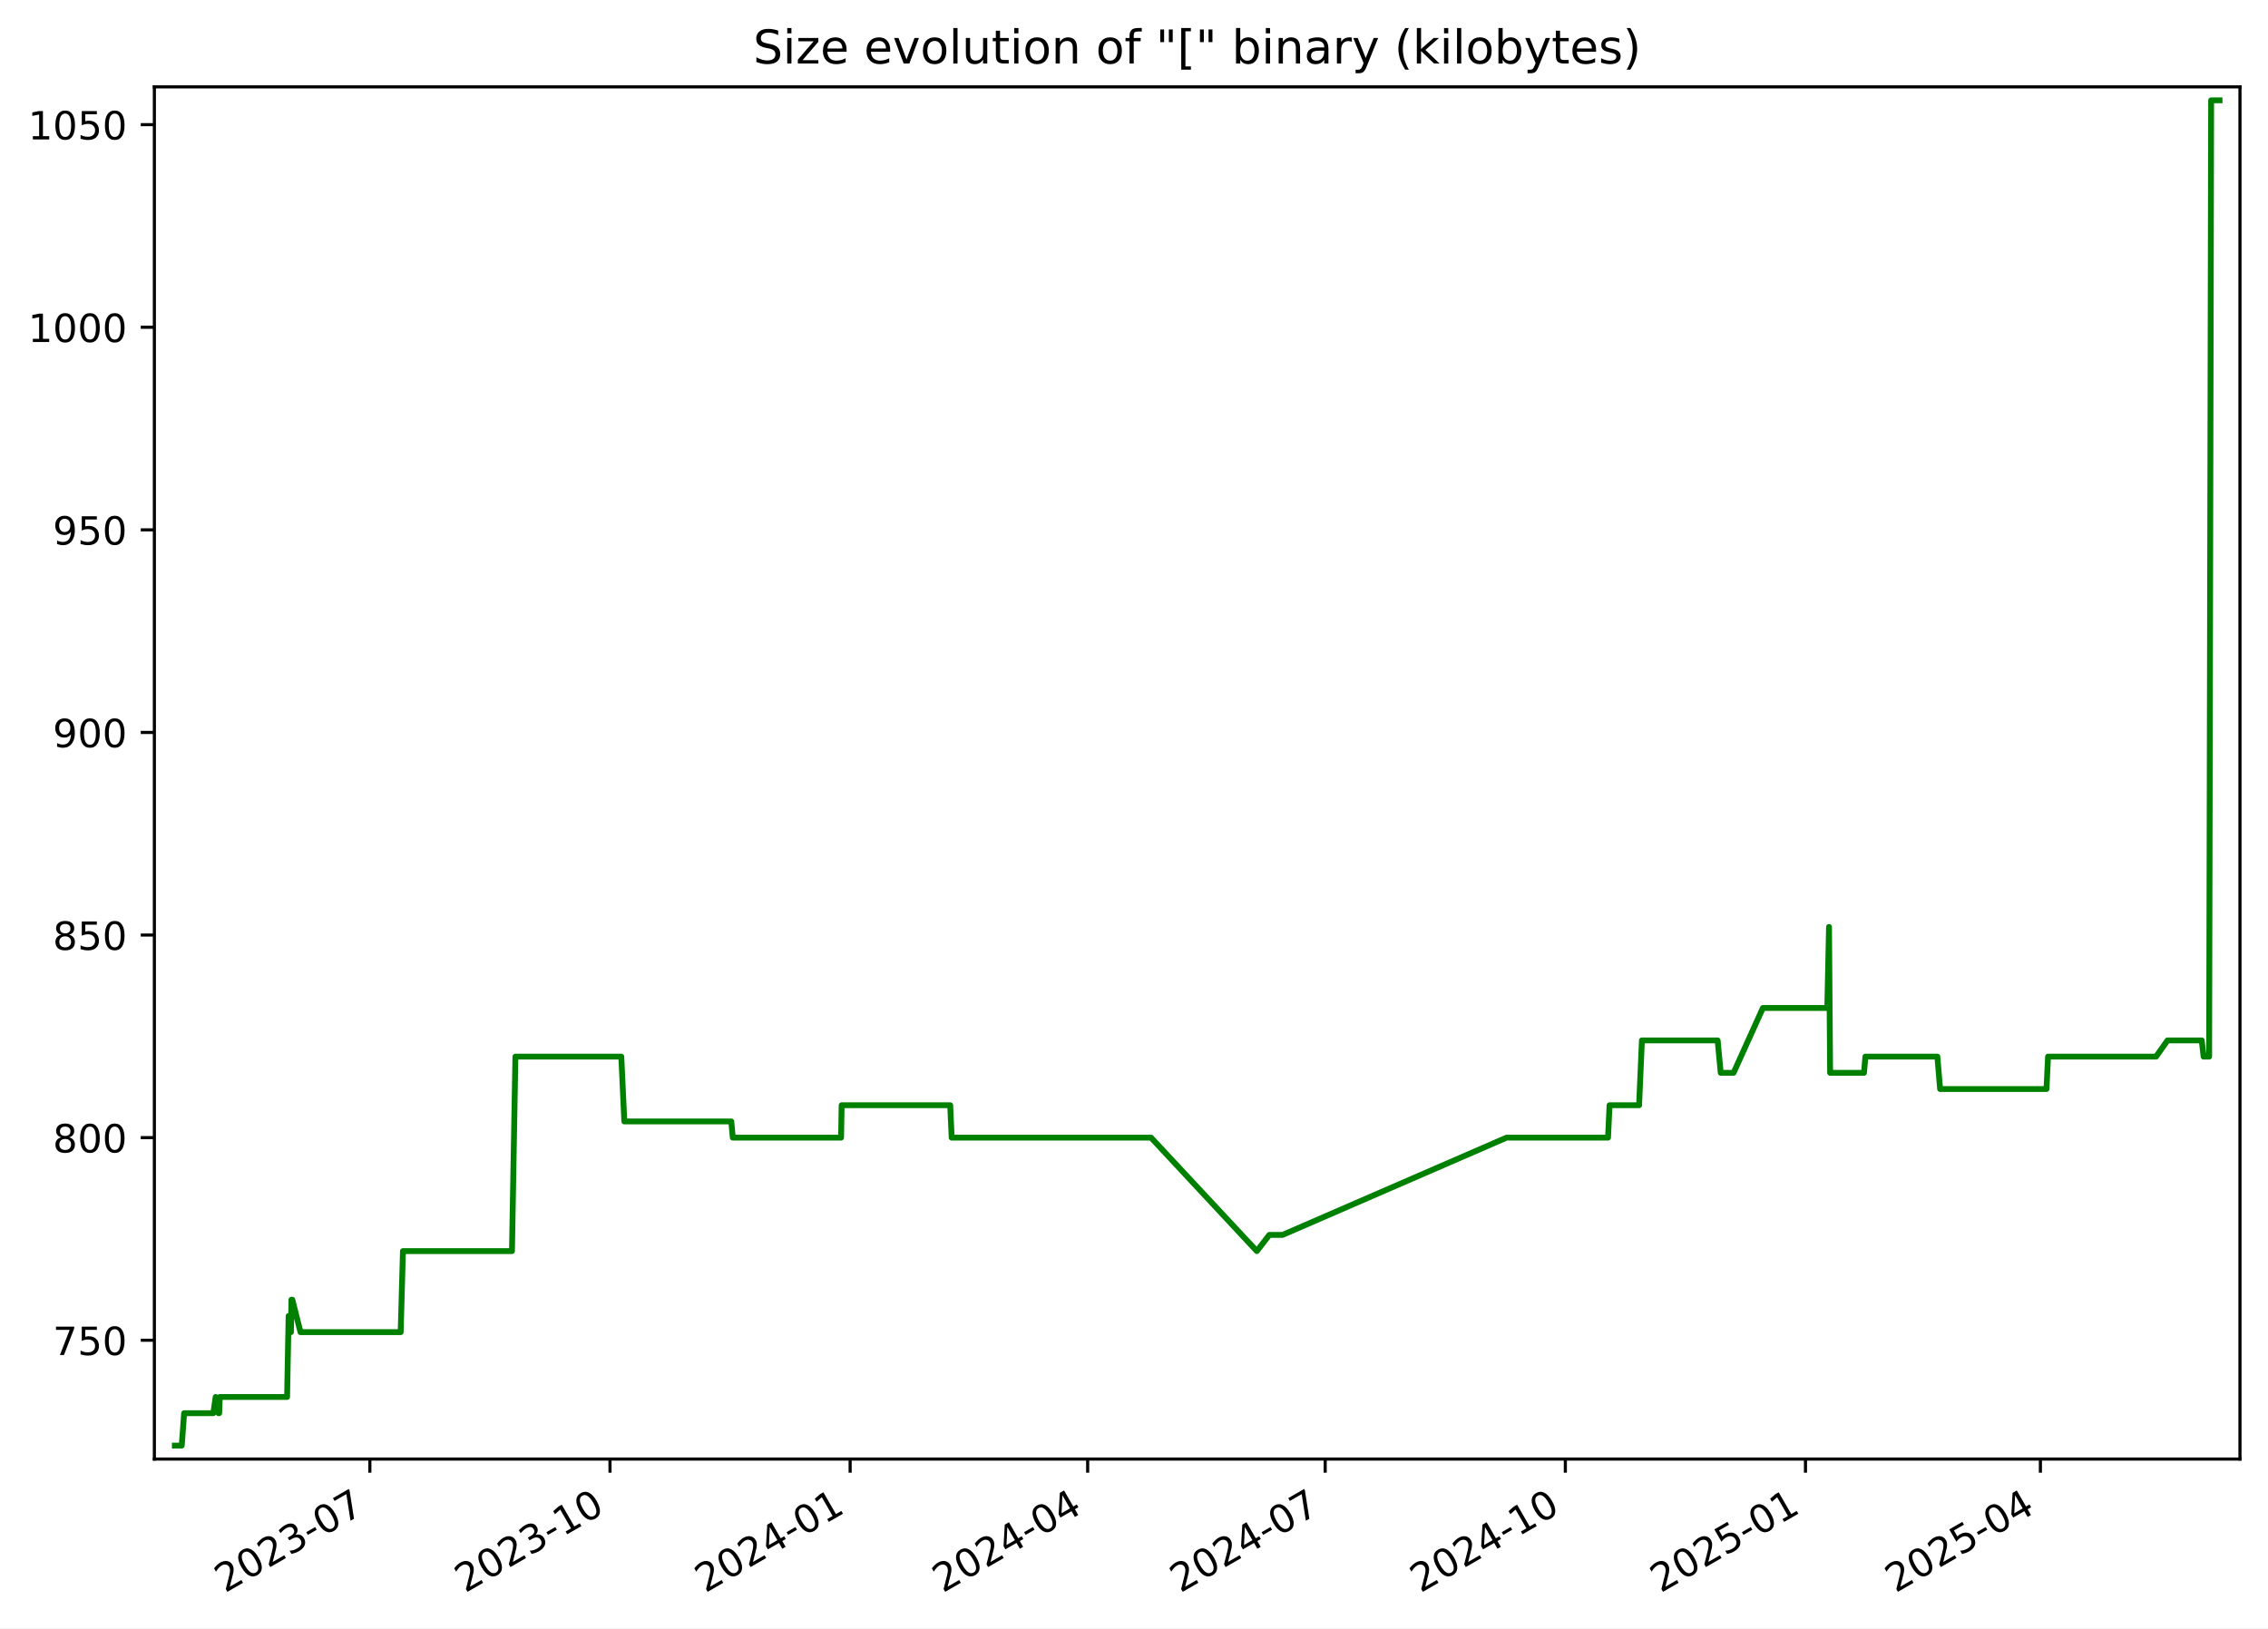
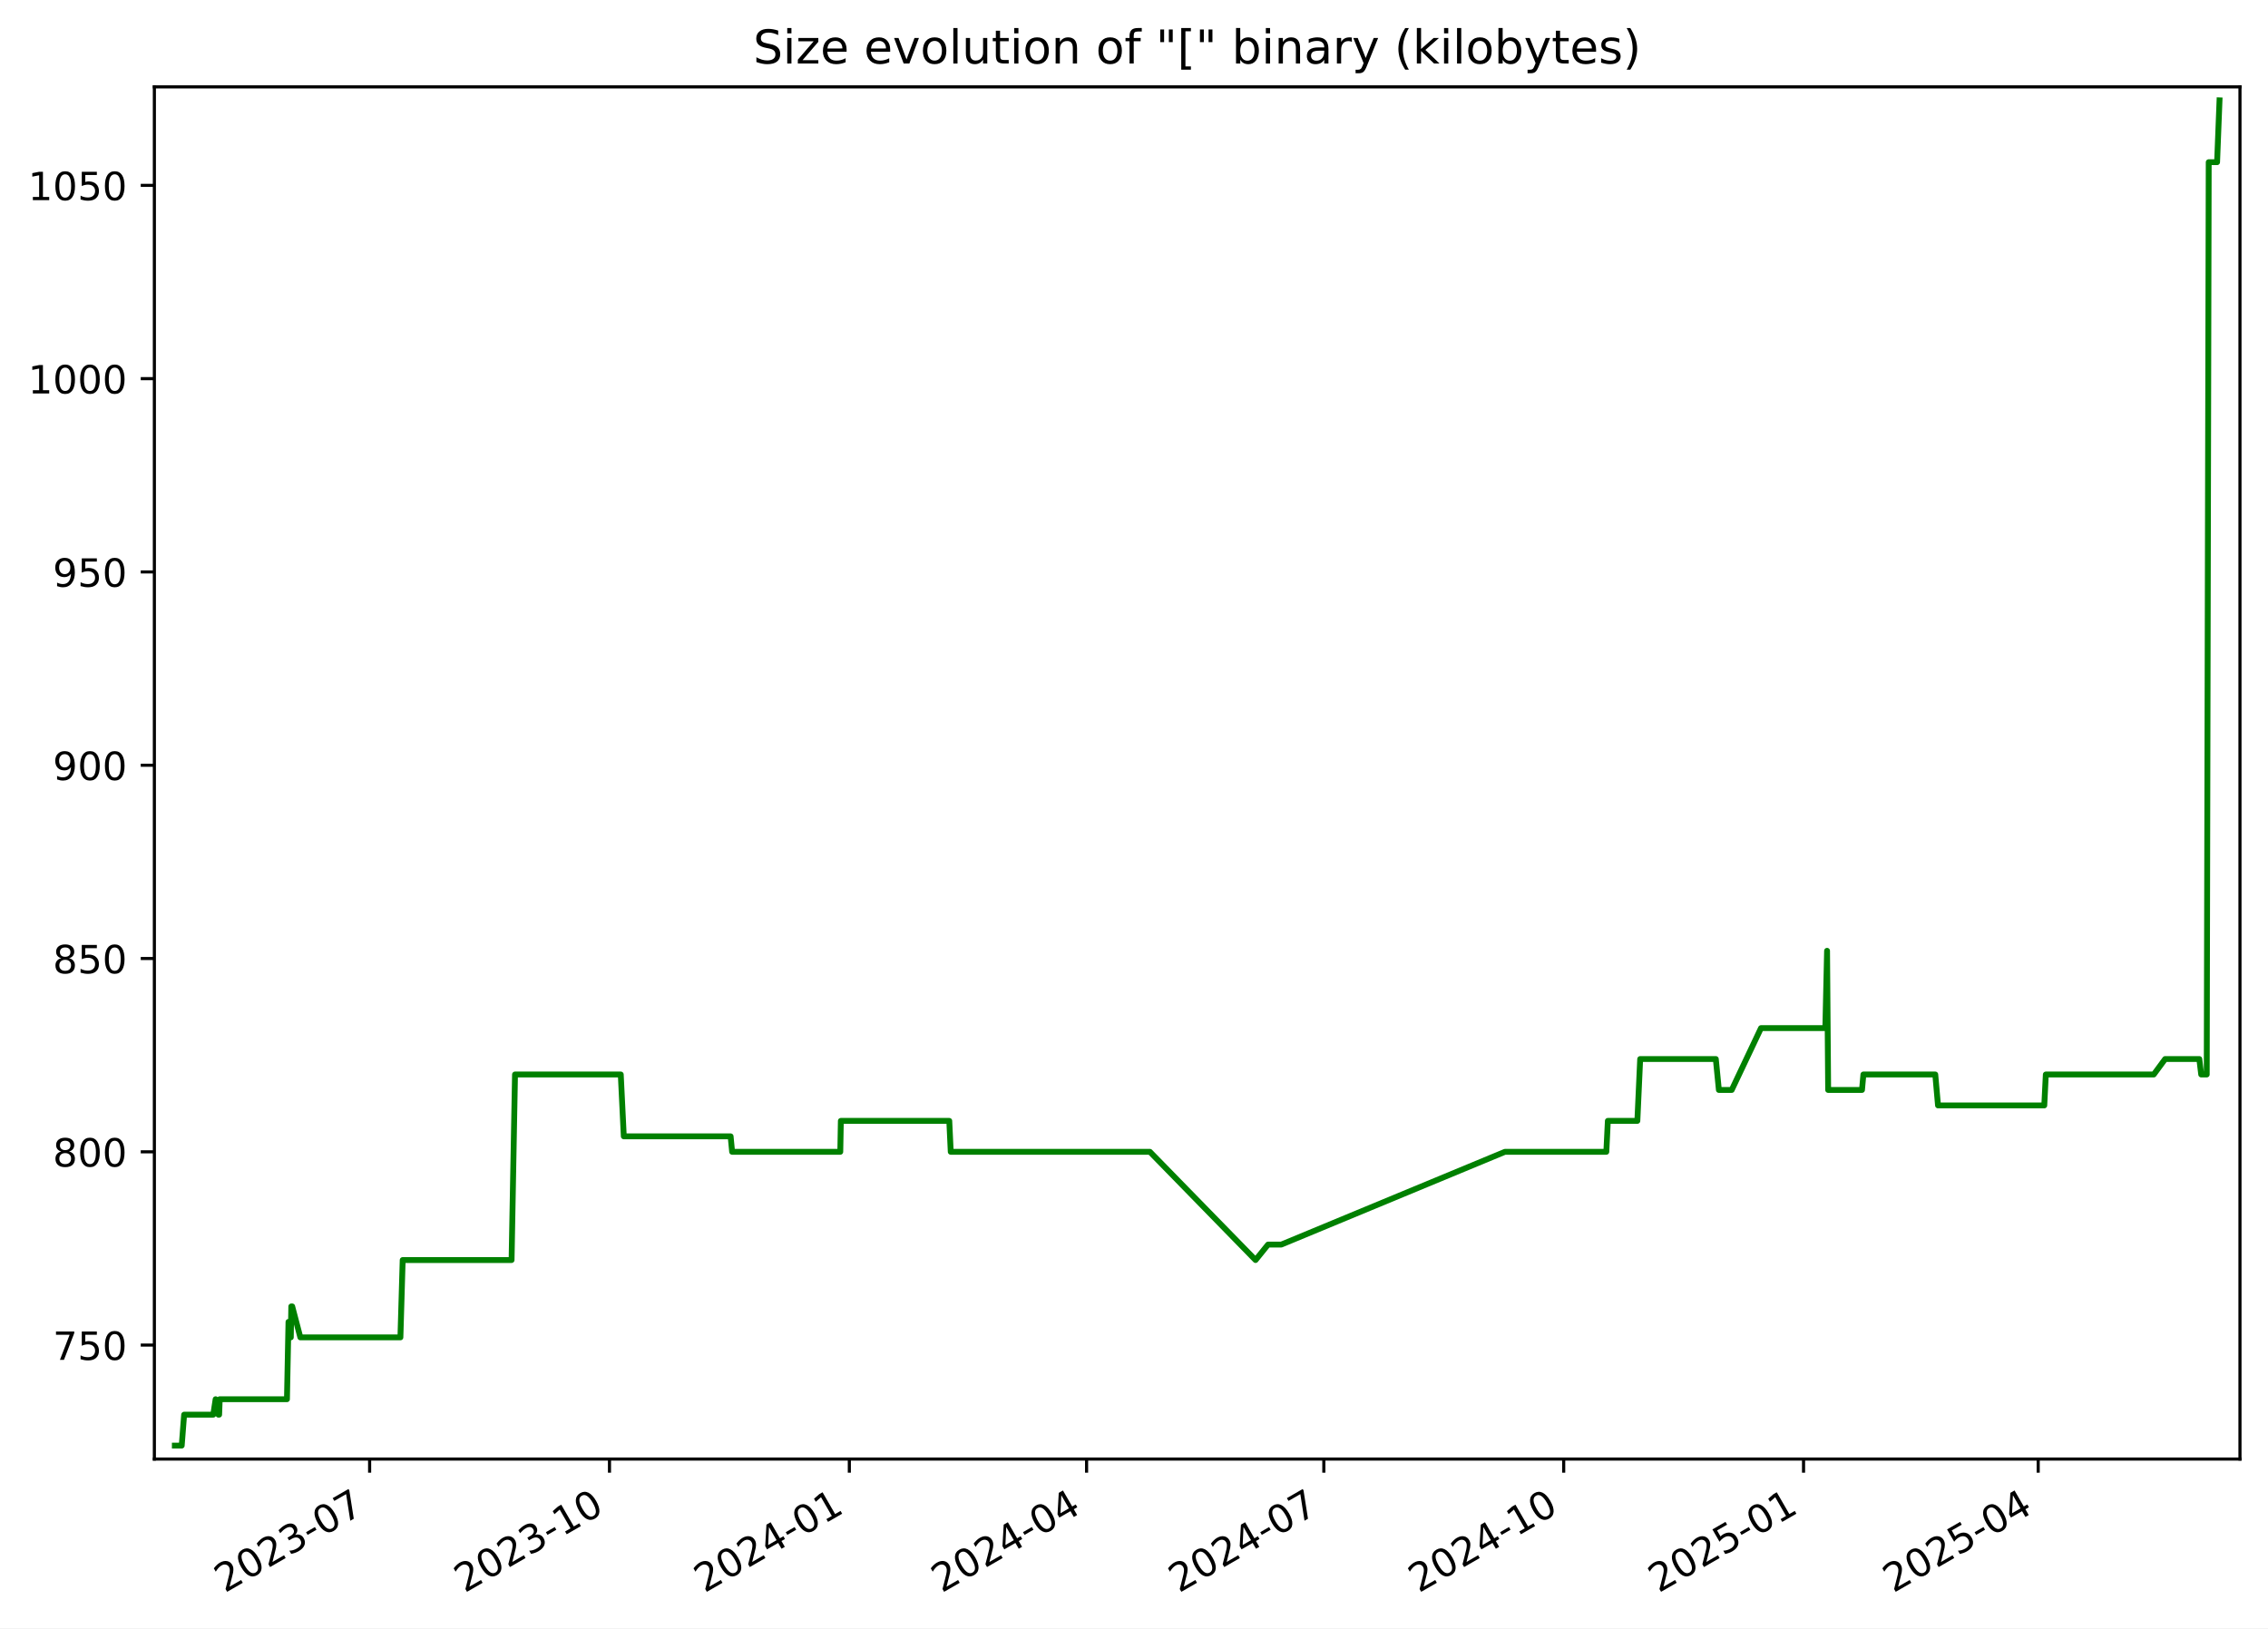
<svg xmlns="http://www.w3.org/2000/svg" xmlns:xlink="http://www.w3.org/1999/xlink" width="582.53pt" height="418.303pt" viewBox="0 0 582.53 418.303" version="1.1">
  <defs>
    <style type="text/css">*{stroke-linejoin: round; stroke-linecap: butt}</style>
  </defs>
  <g id="figure_1">
    <g id="patch_1">
      <path d="M -0 418.303  L 582.53 418.303  L 582.53 0  L -0 0  z " style="fill: #ffffff" />
    </g>
    <g id="axes_1">
      <g id="patch_2">
        <path d="M 39.65 374.83  L 575.33 374.83  L 575.33 22.318  L 39.65 22.318  z " style="fill: #ffffff" />
      </g>
      <g id="matplotlib.axis_1">
        <g id="xtick_1">
          <g id="line2d_1">
            <defs>
-               <path id="mdb5f808a3d" d="M 0 0  L 0 3.5  " style="stroke: #000000; stroke-width: 0.8" />
+               <path id="mbb01b5f833" d="M 0 0  L 0 3.5  " style="stroke: #000000; stroke-width: 0.8" />
            </defs>
            <g>
-               <use xlink:href="#mdb5f808a3d" x="94.997" y="374.83" style="stroke: #000000; stroke-width: 0.8" />
+               <use xlink:href="#mbb01b5f833" x="94.937" y="374.83" style="stroke: #000000; stroke-width: 0.8" />
            </g>
          </g>
          <g id="text_1">
-             <g transform="translate(57.77176 409.302) rotate(-30) scale(0.1 -0.1)">
+             <g transform="translate(57.71234 409.302) rotate(-30) scale(0.1 -0.1)">
              <defs>
                <path id="DejaVuSans-32" d="M 1228 531  L 3431 531  L 3431 0  L 469 0  L 469 531  Q 828 903 1448 1529  Q 2069 2156 2228 2338  Q 2531 2678 2651 2914  Q 2772 3150 2772 3378  Q 2772 3750 2511 3984  Q 2250 4219 1831 4219  Q 1534 4219 1204 4116  Q 875 4013 500 3803  L 500 4441  Q 881 4594 1212 4672  Q 1544 4750 1819 4750  Q 2544 4750 2975 4387  Q 3406 4025 3406 3419  Q 3406 3131 3298 2873  Q 3191 2616 2906 2266  Q 2828 2175 2409 1742  Q 1991 1309 1228 531  z " transform="scale(0.015625)" />
                <path id="DejaVuSans-30" d="M 2034 4250  Q 1547 4250 1301 3770  Q 1056 3291 1056 2328  Q 1056 1369 1301 889  Q 1547 409 2034 409  Q 2525 409 2770 889  Q 3016 1369 3016 2328  Q 3016 3291 2770 3770  Q 2525 4250 2034 4250  z M 2034 4750  Q 2819 4750 3233 4129  Q 3647 3509 3647 2328  Q 3647 1150 3233 529  Q 2819 -91 2034 -91  Q 1250 -91 836 529  Q 422 1150 422 2328  Q 422 3509 836 4129  Q 1250 4750 2034 4750  z " transform="scale(0.015625)" />
                <path id="DejaVuSans-33" d="M 2597 2516  Q 3050 2419 3304 2112  Q 3559 1806 3559 1356  Q 3559 666 3084 287  Q 2609 -91 1734 -91  Q 1441 -91 1130 -33  Q 819 25 488 141  L 488 750  Q 750 597 1062 519  Q 1375 441 1716 441  Q 2309 441 2620 675  Q 2931 909 2931 1356  Q 2931 1769 2642 2001  Q 2353 2234 1838 2234  L 1294 2234  L 1294 2753  L 1863 2753  Q 2328 2753 2575 2939  Q 2822 3125 2822 3475  Q 2822 3834 2567 4026  Q 2313 4219 1838 4219  Q 1578 4219 1281 4162  Q 984 4106 628 3988  L 628 4550  Q 988 4650 1302 4700  Q 1616 4750 1894 4750  Q 2613 4750 3031 4423  Q 3450 4097 3450 3541  Q 3450 3153 3228 2886  Q 3006 2619 2597 2516  z " transform="scale(0.015625)" />
                <path id="DejaVuSans-2d" d="M 313 2009  L 1997 2009  L 1997 1497  L 313 1497  L 313 2009  z " transform="scale(0.015625)" />
                <path id="DejaVuSans-37" d="M 525 4666  L 3525 4666  L 3525 4397  L 1831 0  L 1172 0  L 2766 4134  L 525 4134  L 525 4666  z " transform="scale(0.015625)" />
              </defs>
              <use xlink:href="#DejaVuSans-32" />
              <use xlink:href="#DejaVuSans-30" x="63.623" />
              <use xlink:href="#DejaVuSans-32" x="127.246" />
              <use xlink:href="#DejaVuSans-33" x="190.869" />
              <use xlink:href="#DejaVuSans-2d" x="254.492" />
              <use xlink:href="#DejaVuSans-30" x="290.576" />
              <use xlink:href="#DejaVuSans-37" x="354.199" />
            </g>
          </g>
        </g>
        <g id="xtick_2">
          <g id="line2d_2">
            <g>
-               <use xlink:href="#mdb5f808a3d" x="156.676" y="374.83" style="stroke: #000000; stroke-width: 0.8" />
+               <use xlink:href="#mbb01b5f833" x="156.543" y="374.83" style="stroke: #000000; stroke-width: 0.8" />
            </g>
          </g>
          <g id="text_2">
-             <g transform="translate(119.4512 409.302) rotate(-30) scale(0.1 -0.1)">
+             <g transform="translate(119.3186 409.302) rotate(-30) scale(0.1 -0.1)">
              <defs>
                <path id="DejaVuSans-31" d="M 794 531  L 1825 531  L 1825 4091  L 703 3866  L 703 4441  L 1819 4666  L 2450 4666  L 2450 531  L 3481 531  L 3481 0  L 794 0  L 794 531  z " transform="scale(0.015625)" />
              </defs>
              <use xlink:href="#DejaVuSans-32" />
              <use xlink:href="#DejaVuSans-30" x="63.623" />
              <use xlink:href="#DejaVuSans-32" x="127.246" />
              <use xlink:href="#DejaVuSans-33" x="190.869" />
              <use xlink:href="#DejaVuSans-2d" x="254.492" />
              <use xlink:href="#DejaVuSans-31" x="290.576" />
              <use xlink:href="#DejaVuSans-30" x="354.199" />
            </g>
          </g>
        </g>
        <g id="xtick_3">
          <g id="line2d_3">
            <g>
-               <use xlink:href="#mdb5f808a3d" x="218.355" y="374.83" style="stroke: #000000; stroke-width: 0.8" />
+               <use xlink:href="#mbb01b5f833" x="218.15" y="374.83" style="stroke: #000000; stroke-width: 0.8" />
            </g>
          </g>
          <g id="text_3">
-             <g transform="translate(181.1306 409.302) rotate(-30) scale(0.1 -0.1)">
+             <g transform="translate(180.9249 409.302) rotate(-30) scale(0.1 -0.1)">
              <defs>
                <path id="DejaVuSans-34" d="M 2419 4116  L 825 1625  L 2419 1625  L 2419 4116  z M 2253 4666  L 3047 4666  L 3047 1625  L 3713 1625  L 3713 1100  L 3047 1100  L 3047 0  L 2419 0  L 2419 1100  L 313 1100  L 313 1709  L 2253 4666  z " transform="scale(0.015625)" />
              </defs>
              <use xlink:href="#DejaVuSans-32" />
              <use xlink:href="#DejaVuSans-30" x="63.623" />
              <use xlink:href="#DejaVuSans-32" x="127.246" />
              <use xlink:href="#DejaVuSans-34" x="190.869" />
              <use xlink:href="#DejaVuSans-2d" x="254.492" />
              <use xlink:href="#DejaVuSans-30" x="290.576" />
              <use xlink:href="#DejaVuSans-31" x="354.199" />
            </g>
          </g>
        </g>
        <g id="xtick_4">
          <g id="line2d_4">
            <g>
-               <use xlink:href="#mdb5f808a3d" x="279.364" y="374.83" style="stroke: #000000; stroke-width: 0.8" />
+               <use xlink:href="#mbb01b5f833" x="279.086" y="374.83" style="stroke: #000000; stroke-width: 0.8" />
            </g>
          </g>
          <g id="text_4">
-             <g transform="translate(242.1396 409.302) rotate(-30) scale(0.1 -0.1)">
+             <g transform="translate(241.8615 409.302) rotate(-30) scale(0.1 -0.1)">
              <use xlink:href="#DejaVuSans-32" />
              <use xlink:href="#DejaVuSans-30" x="63.623" />
              <use xlink:href="#DejaVuSans-32" x="127.246" />
              <use xlink:href="#DejaVuSans-34" x="190.869" />
              <use xlink:href="#DejaVuSans-2d" x="254.492" />
              <use xlink:href="#DejaVuSans-30" x="290.576" />
              <use xlink:href="#DejaVuSans-34" x="354.199" />
            </g>
          </g>
        </g>
        <g id="xtick_5">
          <g id="line2d_5">
            <g>
-               <use xlink:href="#mdb5f808a3d" x="340.373" y="374.83" style="stroke: #000000; stroke-width: 0.8" />
+               <use xlink:href="#mbb01b5f833" x="340.023" y="374.83" style="stroke: #000000; stroke-width: 0.8" />
            </g>
          </g>
          <g id="text_5">
-             <g transform="translate(303.1486 409.302) rotate(-30) scale(0.1 -0.1)">
+             <g transform="translate(302.7982 409.302) rotate(-30) scale(0.1 -0.1)">
              <use xlink:href="#DejaVuSans-32" />
              <use xlink:href="#DejaVuSans-30" x="63.623" />
              <use xlink:href="#DejaVuSans-32" x="127.246" />
              <use xlink:href="#DejaVuSans-34" x="190.869" />
              <use xlink:href="#DejaVuSans-2d" x="254.492" />
              <use xlink:href="#DejaVuSans-30" x="290.576" />
              <use xlink:href="#DejaVuSans-37" x="354.199" />
            </g>
          </g>
        </g>
        <g id="xtick_6">
          <g id="line2d_6">
            <g>
-               <use xlink:href="#mdb5f808a3d" x="402.053" y="374.83" style="stroke: #000000; stroke-width: 0.8" />
+               <use xlink:href="#mbb01b5f833" x="401.629" y="374.83" style="stroke: #000000; stroke-width: 0.8" />
            </g>
          </g>
          <g id="text_6">
-             <g transform="translate(364.8281 409.302) rotate(-30) scale(0.1 -0.1)">
+             <g transform="translate(364.4044 409.302) rotate(-30) scale(0.1 -0.1)">
              <use xlink:href="#DejaVuSans-32" />
              <use xlink:href="#DejaVuSans-30" x="63.623" />
              <use xlink:href="#DejaVuSans-32" x="127.246" />
              <use xlink:href="#DejaVuSans-34" x="190.869" />
              <use xlink:href="#DejaVuSans-2d" x="254.492" />
              <use xlink:href="#DejaVuSans-31" x="290.576" />
              <use xlink:href="#DejaVuSans-30" x="354.199" />
            </g>
          </g>
        </g>
        <g id="xtick_7">
          <g id="line2d_7">
            <g>
-               <use xlink:href="#mdb5f808a3d" x="463.732" y="374.83" style="stroke: #000000; stroke-width: 0.8" />
+               <use xlink:href="#mbb01b5f833" x="463.236" y="374.83" style="stroke: #000000; stroke-width: 0.8" />
            </g>
          </g>
          <g id="text_7">
-             <g transform="translate(426.5075 409.302) rotate(-30) scale(0.1 -0.1)">
+             <g transform="translate(426.0107 409.302) rotate(-30) scale(0.1 -0.1)">
              <defs>
                <path id="DejaVuSans-35" d="M 691 4666  L 3169 4666  L 3169 4134  L 1269 4134  L 1269 2991  Q 1406 3038 1543 3061  Q 1681 3084 1819 3084  Q 2600 3084 3056 2656  Q 3513 2228 3513 1497  Q 3513 744 3044 326  Q 2575 -91 1722 -91  Q 1428 -91 1123 -41  Q 819 9 494 109  L 494 744  Q 775 591 1075 516  Q 1375 441 1709 441  Q 2250 441 2565 725  Q 2881 1009 2881 1497  Q 2881 1984 2565 2268  Q 2250 2553 1709 2553  Q 1456 2553 1204 2497  Q 953 2441 691 2322  L 691 4666  z " transform="scale(0.015625)" />
              </defs>
              <use xlink:href="#DejaVuSans-32" />
              <use xlink:href="#DejaVuSans-30" x="63.623" />
              <use xlink:href="#DejaVuSans-32" x="127.246" />
              <use xlink:href="#DejaVuSans-35" x="190.869" />
              <use xlink:href="#DejaVuSans-2d" x="254.492" />
              <use xlink:href="#DejaVuSans-30" x="290.576" />
              <use xlink:href="#DejaVuSans-31" x="354.199" />
            </g>
          </g>
        </g>
        <g id="xtick_8">
          <g id="line2d_8">
            <g>
-               <use xlink:href="#mdb5f808a3d" x="524.071" y="374.83" style="stroke: #000000; stroke-width: 0.8" />
+               <use xlink:href="#mbb01b5f833" x="523.503" y="374.83" style="stroke: #000000; stroke-width: 0.8" />
            </g>
          </g>
          <g id="text_8">
-             <g transform="translate(486.8461 409.302) rotate(-30) scale(0.1 -0.1)">
+             <g transform="translate(486.2777 409.302) rotate(-30) scale(0.1 -0.1)">
              <use xlink:href="#DejaVuSans-32" />
              <use xlink:href="#DejaVuSans-30" x="63.623" />
              <use xlink:href="#DejaVuSans-32" x="127.246" />
              <use xlink:href="#DejaVuSans-35" x="190.869" />
              <use xlink:href="#DejaVuSans-2d" x="254.492" />
              <use xlink:href="#DejaVuSans-30" x="290.576" />
              <use xlink:href="#DejaVuSans-34" x="354.199" />
            </g>
          </g>
        </g>
      </g>
      <g id="matplotlib.axis_2">
        <g id="ytick_1">
          <g id="line2d_9">
            <defs>
-               <path id="m3e91395a7a" d="M 0 0  L -3.5 0  " style="stroke: #000000; stroke-width: 0.8" />
+               <path id="m537d4a656a" d="M 0 0  L -3.5 0  " style="stroke: #000000; stroke-width: 0.8" />
            </defs>
            <g>
-               <use xlink:href="#m3e91395a7a" x="39.65" y="344.309" style="stroke: #000000; stroke-width: 0.8" />
+               <use xlink:href="#m537d4a656a" x="39.65" y="345.553" style="stroke: #000000; stroke-width: 0.8" />
            </g>
          </g>
          <g id="text_9">
-             <g transform="translate(13.5625 348.1083) scale(0.1 -0.1)">
+             <g transform="translate(13.5625 349.3527) scale(0.1 -0.1)">
              <use xlink:href="#DejaVuSans-37" />
              <use xlink:href="#DejaVuSans-35" x="63.623" />
              <use xlink:href="#DejaVuSans-30" x="127.246" />
            </g>
          </g>
        </g>
        <g id="ytick_2">
          <g id="line2d_10">
            <g>
-               <use xlink:href="#m3e91395a7a" x="39.65" y="292.261" style="stroke: #000000; stroke-width: 0.8" />
+               <use xlink:href="#m537d4a656a" x="39.65" y="295.898" style="stroke: #000000; stroke-width: 0.8" />
            </g>
          </g>
          <g id="text_10">
-             <g transform="translate(13.5625 296.0601) scale(0.1 -0.1)">
+             <g transform="translate(13.5625 299.6975) scale(0.1 -0.1)">
              <defs>
                <path id="DejaVuSans-38" d="M 2034 2216  Q 1584 2216 1326 1975  Q 1069 1734 1069 1313  Q 1069 891 1326 650  Q 1584 409 2034 409  Q 2484 409 2743 651  Q 3003 894 3003 1313  Q 3003 1734 2745 1975  Q 2488 2216 2034 2216  z M 1403 2484  Q 997 2584 770 2862  Q 544 3141 544 3541  Q 544 4100 942 4425  Q 1341 4750 2034 4750  Q 2731 4750 3128 4425  Q 3525 4100 3525 3541  Q 3525 3141 3298 2862  Q 3072 2584 2669 2484  Q 3125 2378 3379 2068  Q 3634 1759 3634 1313  Q 3634 634 3220 271  Q 2806 -91 2034 -91  Q 1263 -91 848 271  Q 434 634 434 1313  Q 434 1759 690 2068  Q 947 2378 1403 2484  z M 1172 3481  Q 1172 3119 1398 2916  Q 1625 2713 2034 2713  Q 2441 2713 2670 2916  Q 2900 3119 2900 3481  Q 2900 3844 2670 4047  Q 2441 4250 2034 4250  Q 1625 4250 1398 4047  Q 1172 3844 1172 3481  z " transform="scale(0.015625)" />
              </defs>
              <use xlink:href="#DejaVuSans-38" />
              <use xlink:href="#DejaVuSans-30" x="63.623" />
              <use xlink:href="#DejaVuSans-30" x="127.246" />
            </g>
          </g>
        </g>
        <g id="ytick_3">
          <g id="line2d_11">
            <g>
-               <use xlink:href="#m3e91395a7a" x="39.65" y="240.213" style="stroke: #000000; stroke-width: 0.8" />
+               <use xlink:href="#m537d4a656a" x="39.65" y="246.243" style="stroke: #000000; stroke-width: 0.8" />
            </g>
          </g>
          <g id="text_11">
-             <g transform="translate(13.5625 244.0119) scale(0.1 -0.1)">
+             <g transform="translate(13.5625 250.0423) scale(0.1 -0.1)">
              <use xlink:href="#DejaVuSans-38" />
              <use xlink:href="#DejaVuSans-35" x="63.623" />
              <use xlink:href="#DejaVuSans-30" x="127.246" />
            </g>
          </g>
        </g>
        <g id="ytick_4">
          <g id="line2d_12">
            <g>
-               <use xlink:href="#m3e91395a7a" x="39.65" y="188.164" style="stroke: #000000; stroke-width: 0.8" />
+               <use xlink:href="#m537d4a656a" x="39.65" y="196.588" style="stroke: #000000; stroke-width: 0.8" />
            </g>
          </g>
          <g id="text_12">
-             <g transform="translate(13.5625 191.9637) scale(0.1 -0.1)">
+             <g transform="translate(13.5625 200.3871) scale(0.1 -0.1)">
              <defs>
                <path id="DejaVuSans-39" d="M 703 97  L 703 672  Q 941 559 1184 500  Q 1428 441 1663 441  Q 2288 441 2617 861  Q 2947 1281 2994 2138  Q 2813 1869 2534 1725  Q 2256 1581 1919 1581  Q 1219 1581 811 2004  Q 403 2428 403 3163  Q 403 3881 828 4315  Q 1253 4750 1959 4750  Q 2769 4750 3195 4129  Q 3622 3509 3622 2328  Q 3622 1225 3098 567  Q 2575 -91 1691 -91  Q 1453 -91 1209 -44  Q 966 3 703 97  z M 1959 2075  Q 2384 2075 2632 2365  Q 2881 2656 2881 3163  Q 2881 3666 2632 3958  Q 2384 4250 1959 4250  Q 1534 4250 1286 3958  Q 1038 3666 1038 3163  Q 1038 2656 1286 2365  Q 1534 2075 1959 2075  z " transform="scale(0.015625)" />
              </defs>
              <use xlink:href="#DejaVuSans-39" />
              <use xlink:href="#DejaVuSans-30" x="63.623" />
              <use xlink:href="#DejaVuSans-30" x="127.246" />
            </g>
          </g>
        </g>
        <g id="ytick_5">
          <g id="line2d_13">
            <g>
-               <use xlink:href="#m3e91395a7a" x="39.65" y="136.116" style="stroke: #000000; stroke-width: 0.8" />
+               <use xlink:href="#m537d4a656a" x="39.65" y="146.933" style="stroke: #000000; stroke-width: 0.8" />
            </g>
          </g>
          <g id="text_13">
-             <g transform="translate(13.5625 139.9155) scale(0.1 -0.1)">
+             <g transform="translate(13.5625 150.732) scale(0.1 -0.1)">
              <use xlink:href="#DejaVuSans-39" />
              <use xlink:href="#DejaVuSans-35" x="63.623" />
              <use xlink:href="#DejaVuSans-30" x="127.246" />
            </g>
          </g>
        </g>
        <g id="ytick_6">
          <g id="line2d_14">
            <g>
-               <use xlink:href="#m3e91395a7a" x="39.65" y="84.068" style="stroke: #000000; stroke-width: 0.8" />
+               <use xlink:href="#m537d4a656a" x="39.65" y="97.278" style="stroke: #000000; stroke-width: 0.8" />
            </g>
          </g>
          <g id="text_14">
-             <g transform="translate(7.2 87.86732) scale(0.1 -0.1)">
+             <g transform="translate(7.2 101.0768) scale(0.1 -0.1)">
              <use xlink:href="#DejaVuSans-31" />
              <use xlink:href="#DejaVuSans-30" x="63.623" />
              <use xlink:href="#DejaVuSans-30" x="127.246" />
              <use xlink:href="#DejaVuSans-30" x="190.869" />
            </g>
          </g>
        </g>
        <g id="ytick_7">
          <g id="line2d_15">
            <g>
-               <use xlink:href="#m3e91395a7a" x="39.65" y="32.02" style="stroke: #000000; stroke-width: 0.8" />
+               <use xlink:href="#m537d4a656a" x="39.65" y="47.622" style="stroke: #000000; stroke-width: 0.8" />
            </g>
          </g>
          <g id="text_15">
-             <g transform="translate(7.2 35.81913) scale(0.1 -0.1)">
+             <g transform="translate(7.2 51.42162) scale(0.1 -0.1)">
              <use xlink:href="#DejaVuSans-31" />
              <use xlink:href="#DejaVuSans-30" x="63.623" />
              <use xlink:href="#DejaVuSans-35" x="127.246" />
              <use xlink:href="#DejaVuSans-30" x="190.869" />
            </g>
          </g>
        </g>
      </g>
      <g id="line2d_16">
-         <path d="M 44.902 371.374  L 46.677 371.374  L 47.297 363.046  L 54.79 363.046  L 55.393 358.883  L 56.114 363.046  L 56.299 363.046  L 56.449 358.883  L 73.739 358.883  L 74.132 338.063  L 74.731 342.227  L 74.852 333.899  L 75.09 333.899  L 77.179 342.227  L 102.914 342.227  L 103.498 321.408  L 131.5 321.408  L 132.383 271.442  L 159.579 271.442  L 160.357 288.097  L 187.83 288.097  L 188.214 292.261  L 216.029 292.261  L 216.174 283.933  L 244.057 283.933  L 244.433 292.261  L 295.643 292.261  L 322.816 321.408  L 326.024 317.244  L 329.427 317.244  L 386.958 292.261  L 413.019 292.261  L 413.409 283.933  L 420.998 283.933  L 421.723 267.278  L 441.174 267.278  L 441.961 275.605  L 445.262 275.605  L 452.792 258.95  L 469.334 258.95  L 469.781 238.131  L 470.062 275.605  L 478.763 275.605  L 479.122 271.442  L 497.608 271.442  L 498.312 279.769  L 525.639 279.769  L 526.034 271.442  L 553.786 271.442  L 556.716 267.278  L 565.506 267.278  L 565.992 271.442  L 567.415 271.442  L 567.924 25.774  L 570.078 25.774  L 570.078 25.774  " clip-path="url(#pf6f1cc9e20)" style="fill: none; stroke: #008000; stroke-width: 1.5; stroke-linecap: square" />
+         <path d="M 44.902 371.374  L 46.674 371.374  L 47.294 363.429  L 54.778 363.429  L 55.381 359.457  L 56.101 363.429  L 56.285 363.429  L 56.436 359.457  L 73.705 359.457  L 74.097 339.595  L 74.696 343.567  L 74.816 335.622  L 75.054 335.622  L 77.141 343.567  L 102.845 343.567  L 103.428 323.705  L 131.398 323.705  L 132.279 276.036  L 159.443 276.036  L 160.22 291.926  L 187.66 291.926  L 188.044 295.898  L 215.826 295.898  L 215.97 287.953  L 243.82 287.953  L 244.196 295.898  L 295.346 295.898  L 322.486 323.705  L 325.691 319.733  L 329.09 319.733  L 386.552 295.898  L 412.582 295.898  L 412.972 287.953  L 420.552 287.953  L 421.276 272.064  L 440.704 272.064  L 441.49 280.009  L 444.787 280.009  L 452.308 264.119  L 468.831 264.119  L 469.277 244.257  L 469.558 280.009  L 478.248 280.009  L 478.607 276.036  L 497.071 276.036  L 497.774 283.981  L 525.069 283.981  L 525.463 276.036  L 553.183 276.036  L 556.109 272.064  L 564.889 272.064  L 565.373 276.036  L 566.795 276.036  L 567.303 41.664  L 569.455 41.664  L 570.078 25.774  L 570.078 25.774  " clip-path="url(#p6f69116aca)" style="fill: none; stroke: #008000; stroke-width: 1.5; stroke-linecap: square" />
      </g>
      <g id="patch_3">
        <path d="M 39.65 374.83  L 39.65 22.318  " style="fill: none; stroke: #000000; stroke-width: 0.8; stroke-linejoin: miter; stroke-linecap: square" />
      </g>
      <g id="patch_4">
        <path d="M 575.33 374.83  L 575.33 22.318  " style="fill: none; stroke: #000000; stroke-width: 0.8; stroke-linejoin: miter; stroke-linecap: square" />
      </g>
      <g id="patch_5">
        <path d="M 39.65 374.83  L 575.33 374.83  " style="fill: none; stroke: #000000; stroke-width: 0.8; stroke-linejoin: miter; stroke-linecap: square" />
      </g>
      <g id="patch_6">
        <path d="M 39.65 22.318  L 575.33 22.318  " style="fill: none; stroke: #000000; stroke-width: 0.8; stroke-linejoin: miter; stroke-linecap: square" />
      </g>
      <g id="text_16">
        <g transform="translate(193.4534 16.31812) scale(0.12 -0.12)">
          <defs>
            <path id="DejaVuSans-53" d="M 3425 4513  L 3425 3897  Q 3066 4069 2747 4153  Q 2428 4238 2131 4238  Q 1616 4238 1336 4038  Q 1056 3838 1056 3469  Q 1056 3159 1242 3001  Q 1428 2844 1947 2747  L 2328 2669  Q 3034 2534 3370 2195  Q 3706 1856 3706 1288  Q 3706 609 3251 259  Q 2797 -91 1919 -91  Q 1588 -91 1214 -16  Q 841 59 441 206  L 441 856  Q 825 641 1194 531  Q 1563 422 1919 422  Q 2459 422 2753 634  Q 3047 847 3047 1241  Q 3047 1584 2836 1778  Q 2625 1972 2144 2069  L 1759 2144  Q 1053 2284 737 2584  Q 422 2884 422 3419  Q 422 4038 858 4394  Q 1294 4750 2059 4750  Q 2388 4750 2728 4690  Q 3069 4631 3425 4513  z " transform="scale(0.015625)" />
            <path id="DejaVuSans-69" d="M 603 3500  L 1178 3500  L 1178 0  L 603 0  L 603 3500  z M 603 4863  L 1178 4863  L 1178 4134  L 603 4134  L 603 4863  z " transform="scale(0.015625)" />
            <path id="DejaVuSans-7a" d="M 353 3500  L 3084 3500  L 3084 2975  L 922 459  L 3084 459  L 3084 0  L 275 0  L 275 525  L 2438 3041  L 353 3041  L 353 3500  z " transform="scale(0.015625)" />
            <path id="DejaVuSans-65" d="M 3597 1894  L 3597 1613  L 953 1613  Q 991 1019 1311 708  Q 1631 397 2203 397  Q 2534 397 2845 478  Q 3156 559 3463 722  L 3463 178  Q 3153 47 2828 -22  Q 2503 -91 2169 -91  Q 1331 -91 842 396  Q 353 884 353 1716  Q 353 2575 817 3079  Q 1281 3584 2069 3584  Q 2775 3584 3186 3129  Q 3597 2675 3597 1894  z M 3022 2063  Q 3016 2534 2758 2815  Q 2500 3097 2075 3097  Q 1594 3097 1305 2825  Q 1016 2553 972 2059  L 3022 2063  z " transform="scale(0.015625)" />
            <path id="DejaVuSans-20" transform="scale(0.015625)" />
            <path id="DejaVuSans-76" d="M 191 3500  L 800 3500  L 1894 563  L 2988 3500  L 3597 3500  L 2284 0  L 1503 0  L 191 3500  z " transform="scale(0.015625)" />
            <path id="DejaVuSans-6f" d="M 1959 3097  Q 1497 3097 1228 2736  Q 959 2375 959 1747  Q 959 1119 1226 758  Q 1494 397 1959 397  Q 2419 397 2687 759  Q 2956 1122 2956 1747  Q 2956 2369 2687 2733  Q 2419 3097 1959 3097  z M 1959 3584  Q 2709 3584 3137 3096  Q 3566 2609 3566 1747  Q 3566 888 3137 398  Q 2709 -91 1959 -91  Q 1206 -91 779 398  Q 353 888 353 1747  Q 353 2609 779 3096  Q 1206 3584 1959 3584  z " transform="scale(0.015625)" />
            <path id="DejaVuSans-6c" d="M 603 4863  L 1178 4863  L 1178 0  L 603 0  L 603 4863  z " transform="scale(0.015625)" />
            <path id="DejaVuSans-75" d="M 544 1381  L 544 3500  L 1119 3500  L 1119 1403  Q 1119 906 1312 657  Q 1506 409 1894 409  Q 2359 409 2629 706  Q 2900 1003 2900 1516  L 2900 3500  L 3475 3500  L 3475 0  L 2900 0  L 2900 538  Q 2691 219 2414 64  Q 2138 -91 1772 -91  Q 1169 -91 856 284  Q 544 659 544 1381  z M 1991 3584  L 1991 3584  z " transform="scale(0.015625)" />
            <path id="DejaVuSans-74" d="M 1172 4494  L 1172 3500  L 2356 3500  L 2356 3053  L 1172 3053  L 1172 1153  Q 1172 725 1289 603  Q 1406 481 1766 481  L 2356 481  L 2356 0  L 1766 0  Q 1100 0 847 248  Q 594 497 594 1153  L 594 3053  L 172 3053  L 172 3500  L 594 3500  L 594 4494  L 1172 4494  z " transform="scale(0.015625)" />
            <path id="DejaVuSans-6e" d="M 3513 2113  L 3513 0  L 2938 0  L 2938 2094  Q 2938 2591 2744 2837  Q 2550 3084 2163 3084  Q 1697 3084 1428 2787  Q 1159 2491 1159 1978  L 1159 0  L 581 0  L 581 3500  L 1159 3500  L 1159 2956  Q 1366 3272 1645 3428  Q 1925 3584 2291 3584  Q 2894 3584 3203 3211  Q 3513 2838 3513 2113  z " transform="scale(0.015625)" />
            <path id="DejaVuSans-66" d="M 2375 4863  L 2375 4384  L 1825 4384  Q 1516 4384 1395 4259  Q 1275 4134 1275 3809  L 1275 3500  L 2222 3500  L 2222 3053  L 1275 3053  L 1275 0  L 697 0  L 697 3053  L 147 3053  L 147 3500  L 697 3500  L 697 3744  Q 697 4328 969 4595  Q 1241 4863 1831 4863  L 2375 4863  z " transform="scale(0.015625)" />
            <path id="DejaVuSans-22" d="M 1147 4666  L 1147 2931  L 616 2931  L 616 4666  L 1147 4666  z M 2328 4666  L 2328 2931  L 1797 2931  L 1797 4666  L 2328 4666  z " transform="scale(0.015625)" />
            <path id="DejaVuSans-5b" d="M 550 4863  L 1875 4863  L 1875 4416  L 1125 4416  L 1125 -397  L 1875 -397  L 1875 -844  L 550 -844  L 550 4863  z " transform="scale(0.015625)" />
            <path id="DejaVuSans-62" d="M 3116 1747  Q 3116 2381 2855 2742  Q 2594 3103 2138 3103  Q 1681 3103 1420 2742  Q 1159 2381 1159 1747  Q 1159 1113 1420 752  Q 1681 391 2138 391  Q 2594 391 2855 752  Q 3116 1113 3116 1747  z M 1159 2969  Q 1341 3281 1617 3432  Q 1894 3584 2278 3584  Q 2916 3584 3314 3078  Q 3713 2572 3713 1747  Q 3713 922 3314 415  Q 2916 -91 2278 -91  Q 1894 -91 1617 61  Q 1341 213 1159 525  L 1159 0  L 581 0  L 581 4863  L 1159 4863  L 1159 2969  z " transform="scale(0.015625)" />
            <path id="DejaVuSans-61" d="M 2194 1759  Q 1497 1759 1228 1600  Q 959 1441 959 1056  Q 959 750 1161 570  Q 1363 391 1709 391  Q 2188 391 2477 730  Q 2766 1069 2766 1631  L 2766 1759  L 2194 1759  z M 3341 1997  L 3341 0  L 2766 0  L 2766 531  Q 2569 213 2275 61  Q 1981 -91 1556 -91  Q 1019 -91 701 211  Q 384 513 384 1019  Q 384 1609 779 1909  Q 1175 2209 1959 2209  L 2766 2209  L 2766 2266  Q 2766 2663 2505 2880  Q 2244 3097 1772 3097  Q 1472 3097 1187 3025  Q 903 2953 641 2809  L 641 3341  Q 956 3463 1253 3523  Q 1550 3584 1831 3584  Q 2591 3584 2966 3190  Q 3341 2797 3341 1997  z " transform="scale(0.015625)" />
            <path id="DejaVuSans-72" d="M 2631 2963  Q 2534 3019 2420 3045  Q 2306 3072 2169 3072  Q 1681 3072 1420 2755  Q 1159 2438 1159 1844  L 1159 0  L 581 0  L 581 3500  L 1159 3500  L 1159 2956  Q 1341 3275 1631 3429  Q 1922 3584 2338 3584  Q 2397 3584 2469 3576  Q 2541 3569 2628 3553  L 2631 2963  z " transform="scale(0.015625)" />
            <path id="DejaVuSans-79" d="M 2059 -325  Q 1816 -950 1584 -1140  Q 1353 -1331 966 -1331  L 506 -1331  L 506 -850  L 844 -850  Q 1081 -850 1212 -737  Q 1344 -625 1503 -206  L 1606 56  L 191 3500  L 800 3500  L 1894 763  L 2988 3500  L 3597 3500  L 2059 -325  z " transform="scale(0.015625)" />
            <path id="DejaVuSans-28" d="M 1984 4856  Q 1566 4138 1362 3434  Q 1159 2731 1159 2009  Q 1159 1288 1364 580  Q 1569 -128 1984 -844  L 1484 -844  Q 1016 -109 783 600  Q 550 1309 550 2009  Q 550 2706 781 3412  Q 1013 4119 1484 4856  L 1984 4856  z " transform="scale(0.015625)" />
            <path id="DejaVuSans-6b" d="M 581 4863  L 1159 4863  L 1159 1991  L 2875 3500  L 3609 3500  L 1753 1863  L 3688 0  L 2938 0  L 1159 1709  L 1159 0  L 581 0  L 581 4863  z " transform="scale(0.015625)" />
            <path id="DejaVuSans-73" d="M 2834 3397  L 2834 2853  Q 2591 2978 2328 3040  Q 2066 3103 1784 3103  Q 1356 3103 1142 2972  Q 928 2841 928 2578  Q 928 2378 1081 2264  Q 1234 2150 1697 2047  L 1894 2003  Q 2506 1872 2764 1633  Q 3022 1394 3022 966  Q 3022 478 2636 193  Q 2250 -91 1575 -91  Q 1294 -91 989 -36  Q 684 19 347 128  L 347 722  Q 666 556 975 473  Q 1284 391 1588 391  Q 1994 391 2212 530  Q 2431 669 2431 922  Q 2431 1156 2273 1281  Q 2116 1406 1581 1522  L 1381 1569  Q 847 1681 609 1914  Q 372 2147 372 2553  Q 372 3047 722 3315  Q 1072 3584 1716 3584  Q 2034 3584 2315 3537  Q 2597 3491 2834 3397  z " transform="scale(0.015625)" />
            <path id="DejaVuSans-29" d="M 513 4856  L 1013 4856  Q 1481 4119 1714 3412  Q 1947 2706 1947 2009  Q 1947 1309 1714 600  Q 1481 -109 1013 -844  L 513 -844  Q 928 -128 1133 580  Q 1338 1288 1338 2009  Q 1338 2731 1133 3434  Q 928 4138 513 4856  z " transform="scale(0.015625)" />
          </defs>
          <use xlink:href="#DejaVuSans-53" />
          <use xlink:href="#DejaVuSans-69" x="63.477" />
          <use xlink:href="#DejaVuSans-7a" x="91.26" />
          <use xlink:href="#DejaVuSans-65" x="143.75" />
          <use xlink:href="#DejaVuSans-20" x="205.273" />
          <use xlink:href="#DejaVuSans-65" x="237.061" />
          <use xlink:href="#DejaVuSans-76" x="298.584" />
          <use xlink:href="#DejaVuSans-6f" x="357.764" />
          <use xlink:href="#DejaVuSans-6c" x="418.945" />
          <use xlink:href="#DejaVuSans-75" x="446.729" />
          <use xlink:href="#DejaVuSans-74" x="510.107" />
          <use xlink:href="#DejaVuSans-69" x="549.316" />
          <use xlink:href="#DejaVuSans-6f" x="577.1" />
          <use xlink:href="#DejaVuSans-6e" x="638.281" />
          <use xlink:href="#DejaVuSans-20" x="701.66" />
          <use xlink:href="#DejaVuSans-6f" x="733.447" />
          <use xlink:href="#DejaVuSans-66" x="794.629" />
          <use xlink:href="#DejaVuSans-20" x="829.834" />
          <use xlink:href="#DejaVuSans-22" x="861.621" />
          <use xlink:href="#DejaVuSans-5b" x="907.617" />
          <use xlink:href="#DejaVuSans-22" x="946.631" />
          <use xlink:href="#DejaVuSans-20" x="992.627" />
          <use xlink:href="#DejaVuSans-62" x="1024.414" />
          <use xlink:href="#DejaVuSans-69" x="1087.891" />
          <use xlink:href="#DejaVuSans-6e" x="1115.674" />
          <use xlink:href="#DejaVuSans-61" x="1179.053" />
          <use xlink:href="#DejaVuSans-72" x="1240.332" />
          <use xlink:href="#DejaVuSans-79" x="1281.445" />
          <use xlink:href="#DejaVuSans-20" x="1340.625" />
          <use xlink:href="#DejaVuSans-28" x="1372.412" />
          <use xlink:href="#DejaVuSans-6b" x="1411.426" />
          <use xlink:href="#DejaVuSans-69" x="1469.336" />
          <use xlink:href="#DejaVuSans-6c" x="1497.119" />
          <use xlink:href="#DejaVuSans-6f" x="1524.902" />
          <use xlink:href="#DejaVuSans-62" x="1586.084" />
          <use xlink:href="#DejaVuSans-79" x="1649.561" />
          <use xlink:href="#DejaVuSans-74" x="1708.74" />
          <use xlink:href="#DejaVuSans-65" x="1747.949" />
          <use xlink:href="#DejaVuSans-73" x="1809.473" />
          <use xlink:href="#DejaVuSans-29" x="1861.572" />
        </g>
      </g>
    </g>
  </g>
  <defs>
-     <clipPath id="pf6f1cc9e20">
+     <clipPath id="p6f69116aca">
      <rect x="39.65" y="22.318" width="535.68" height="352.512" />
    </clipPath>
  </defs>
</svg>
